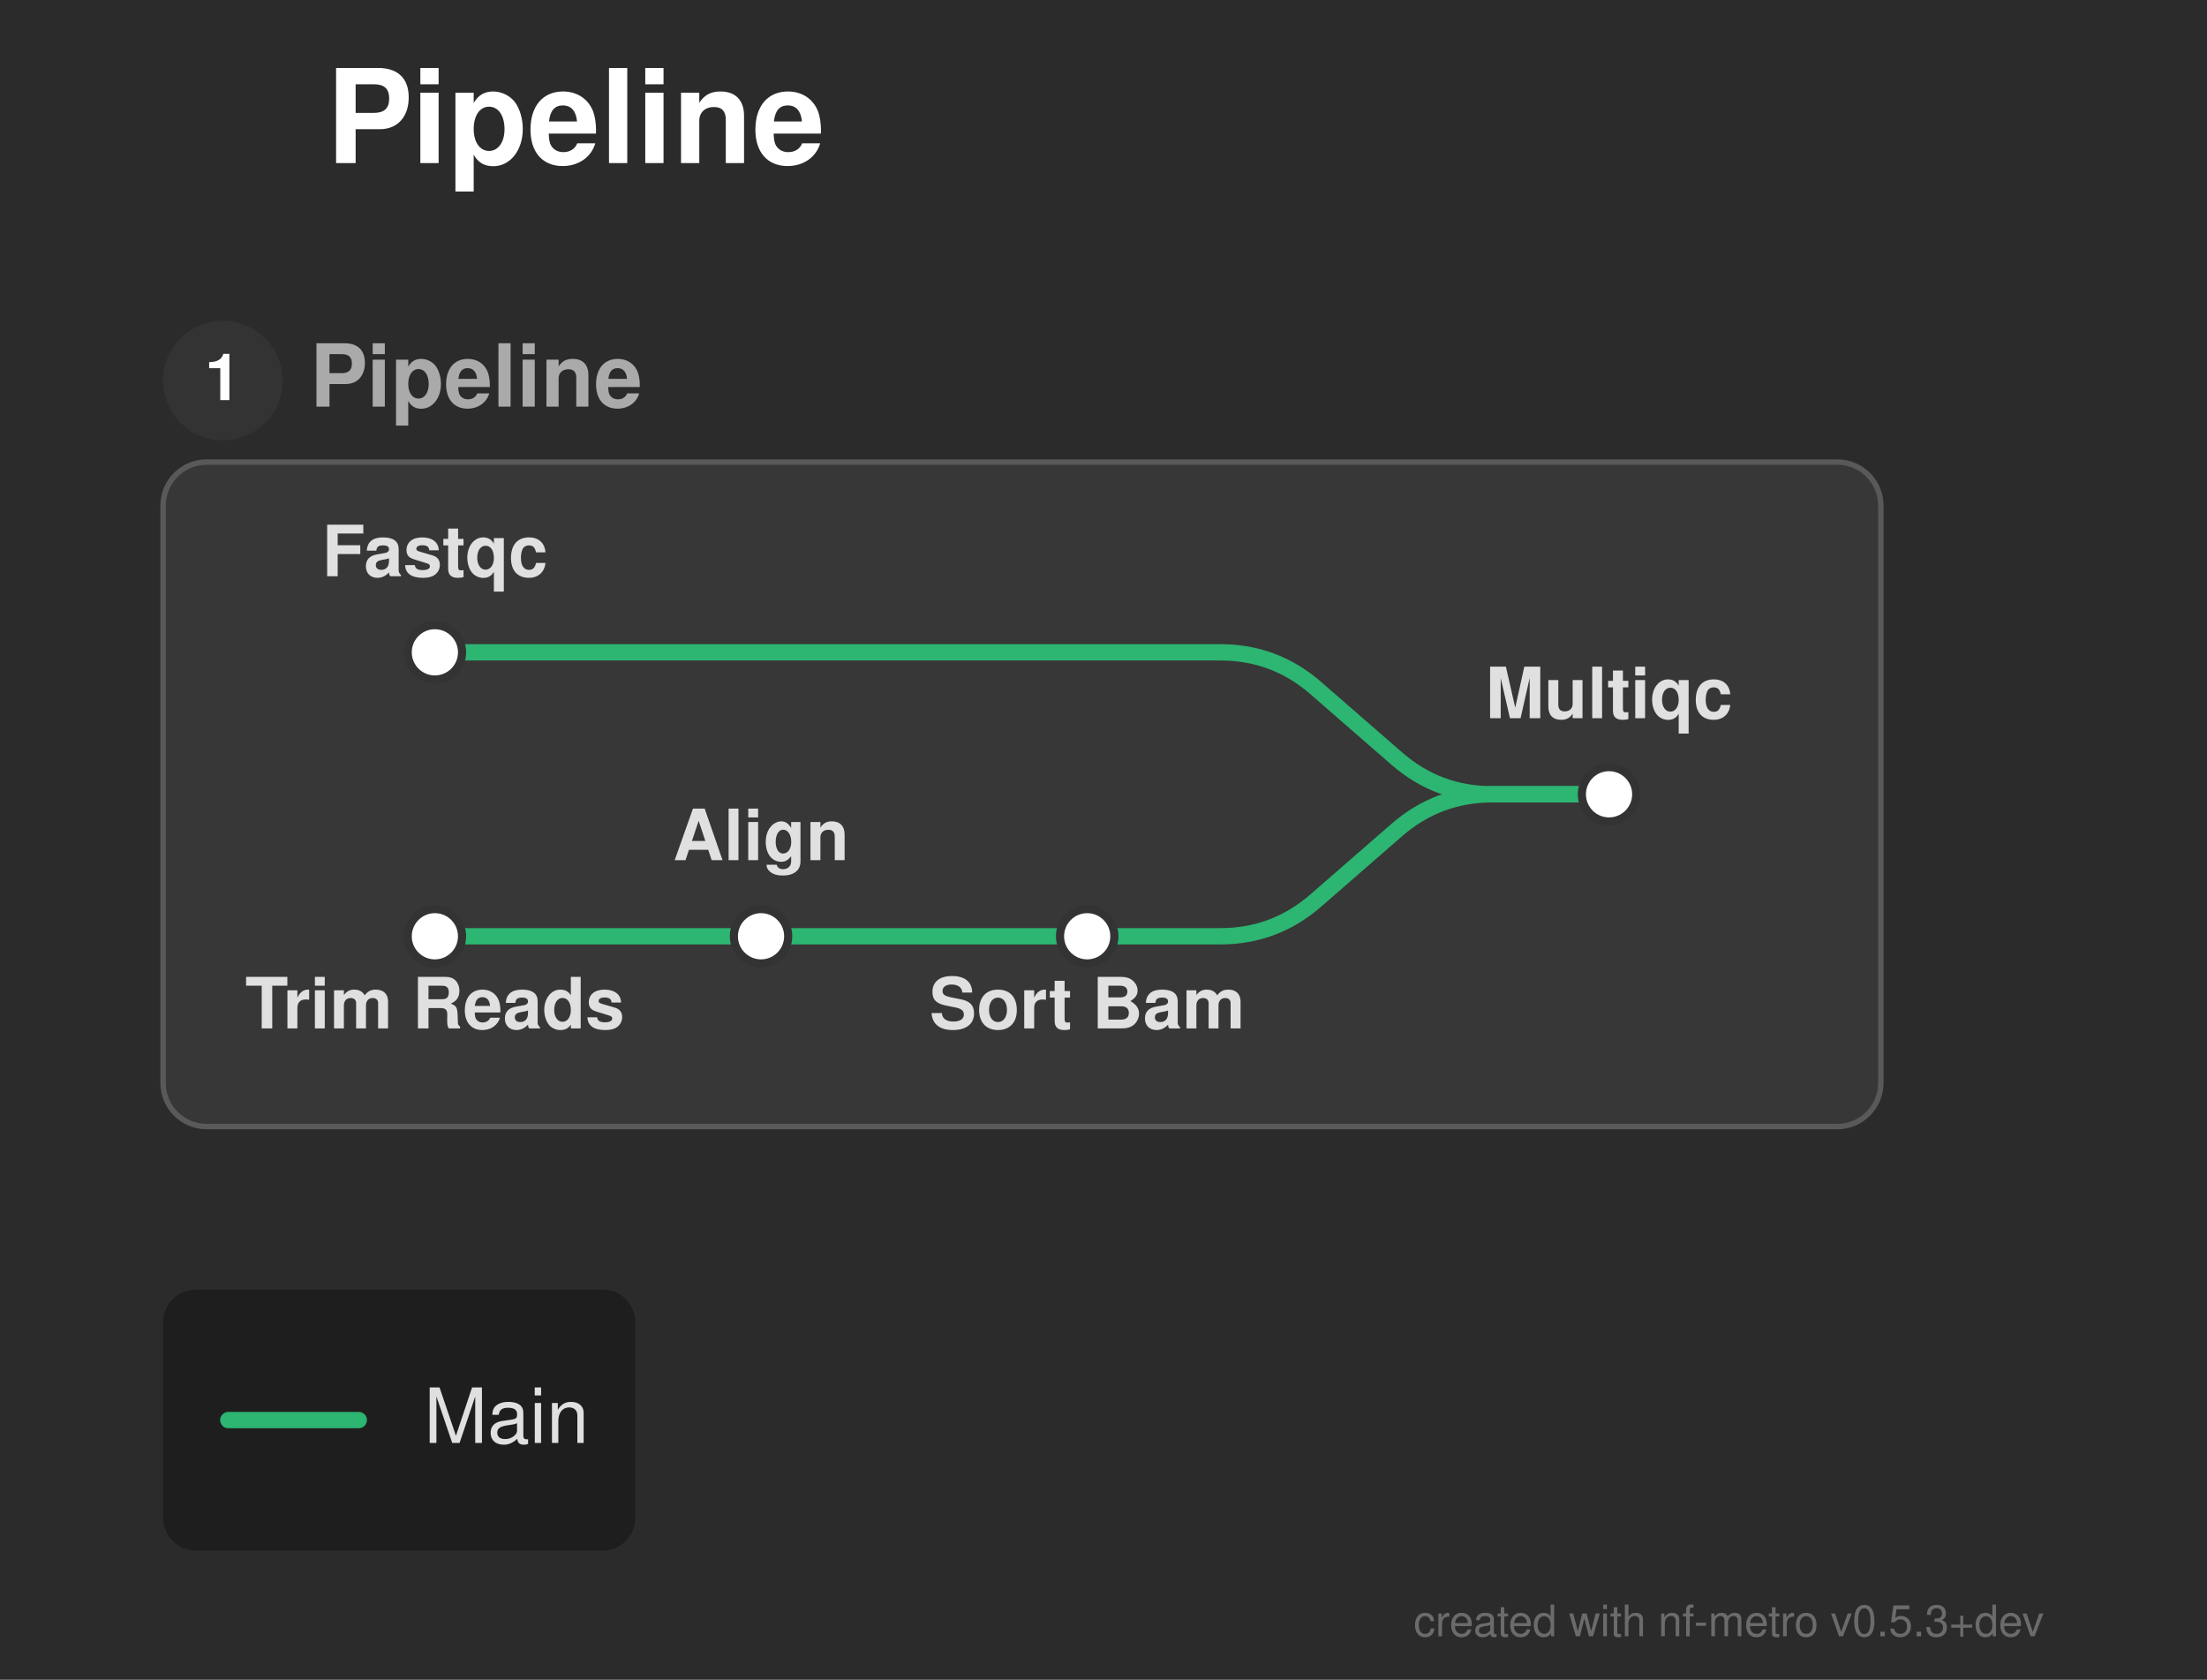
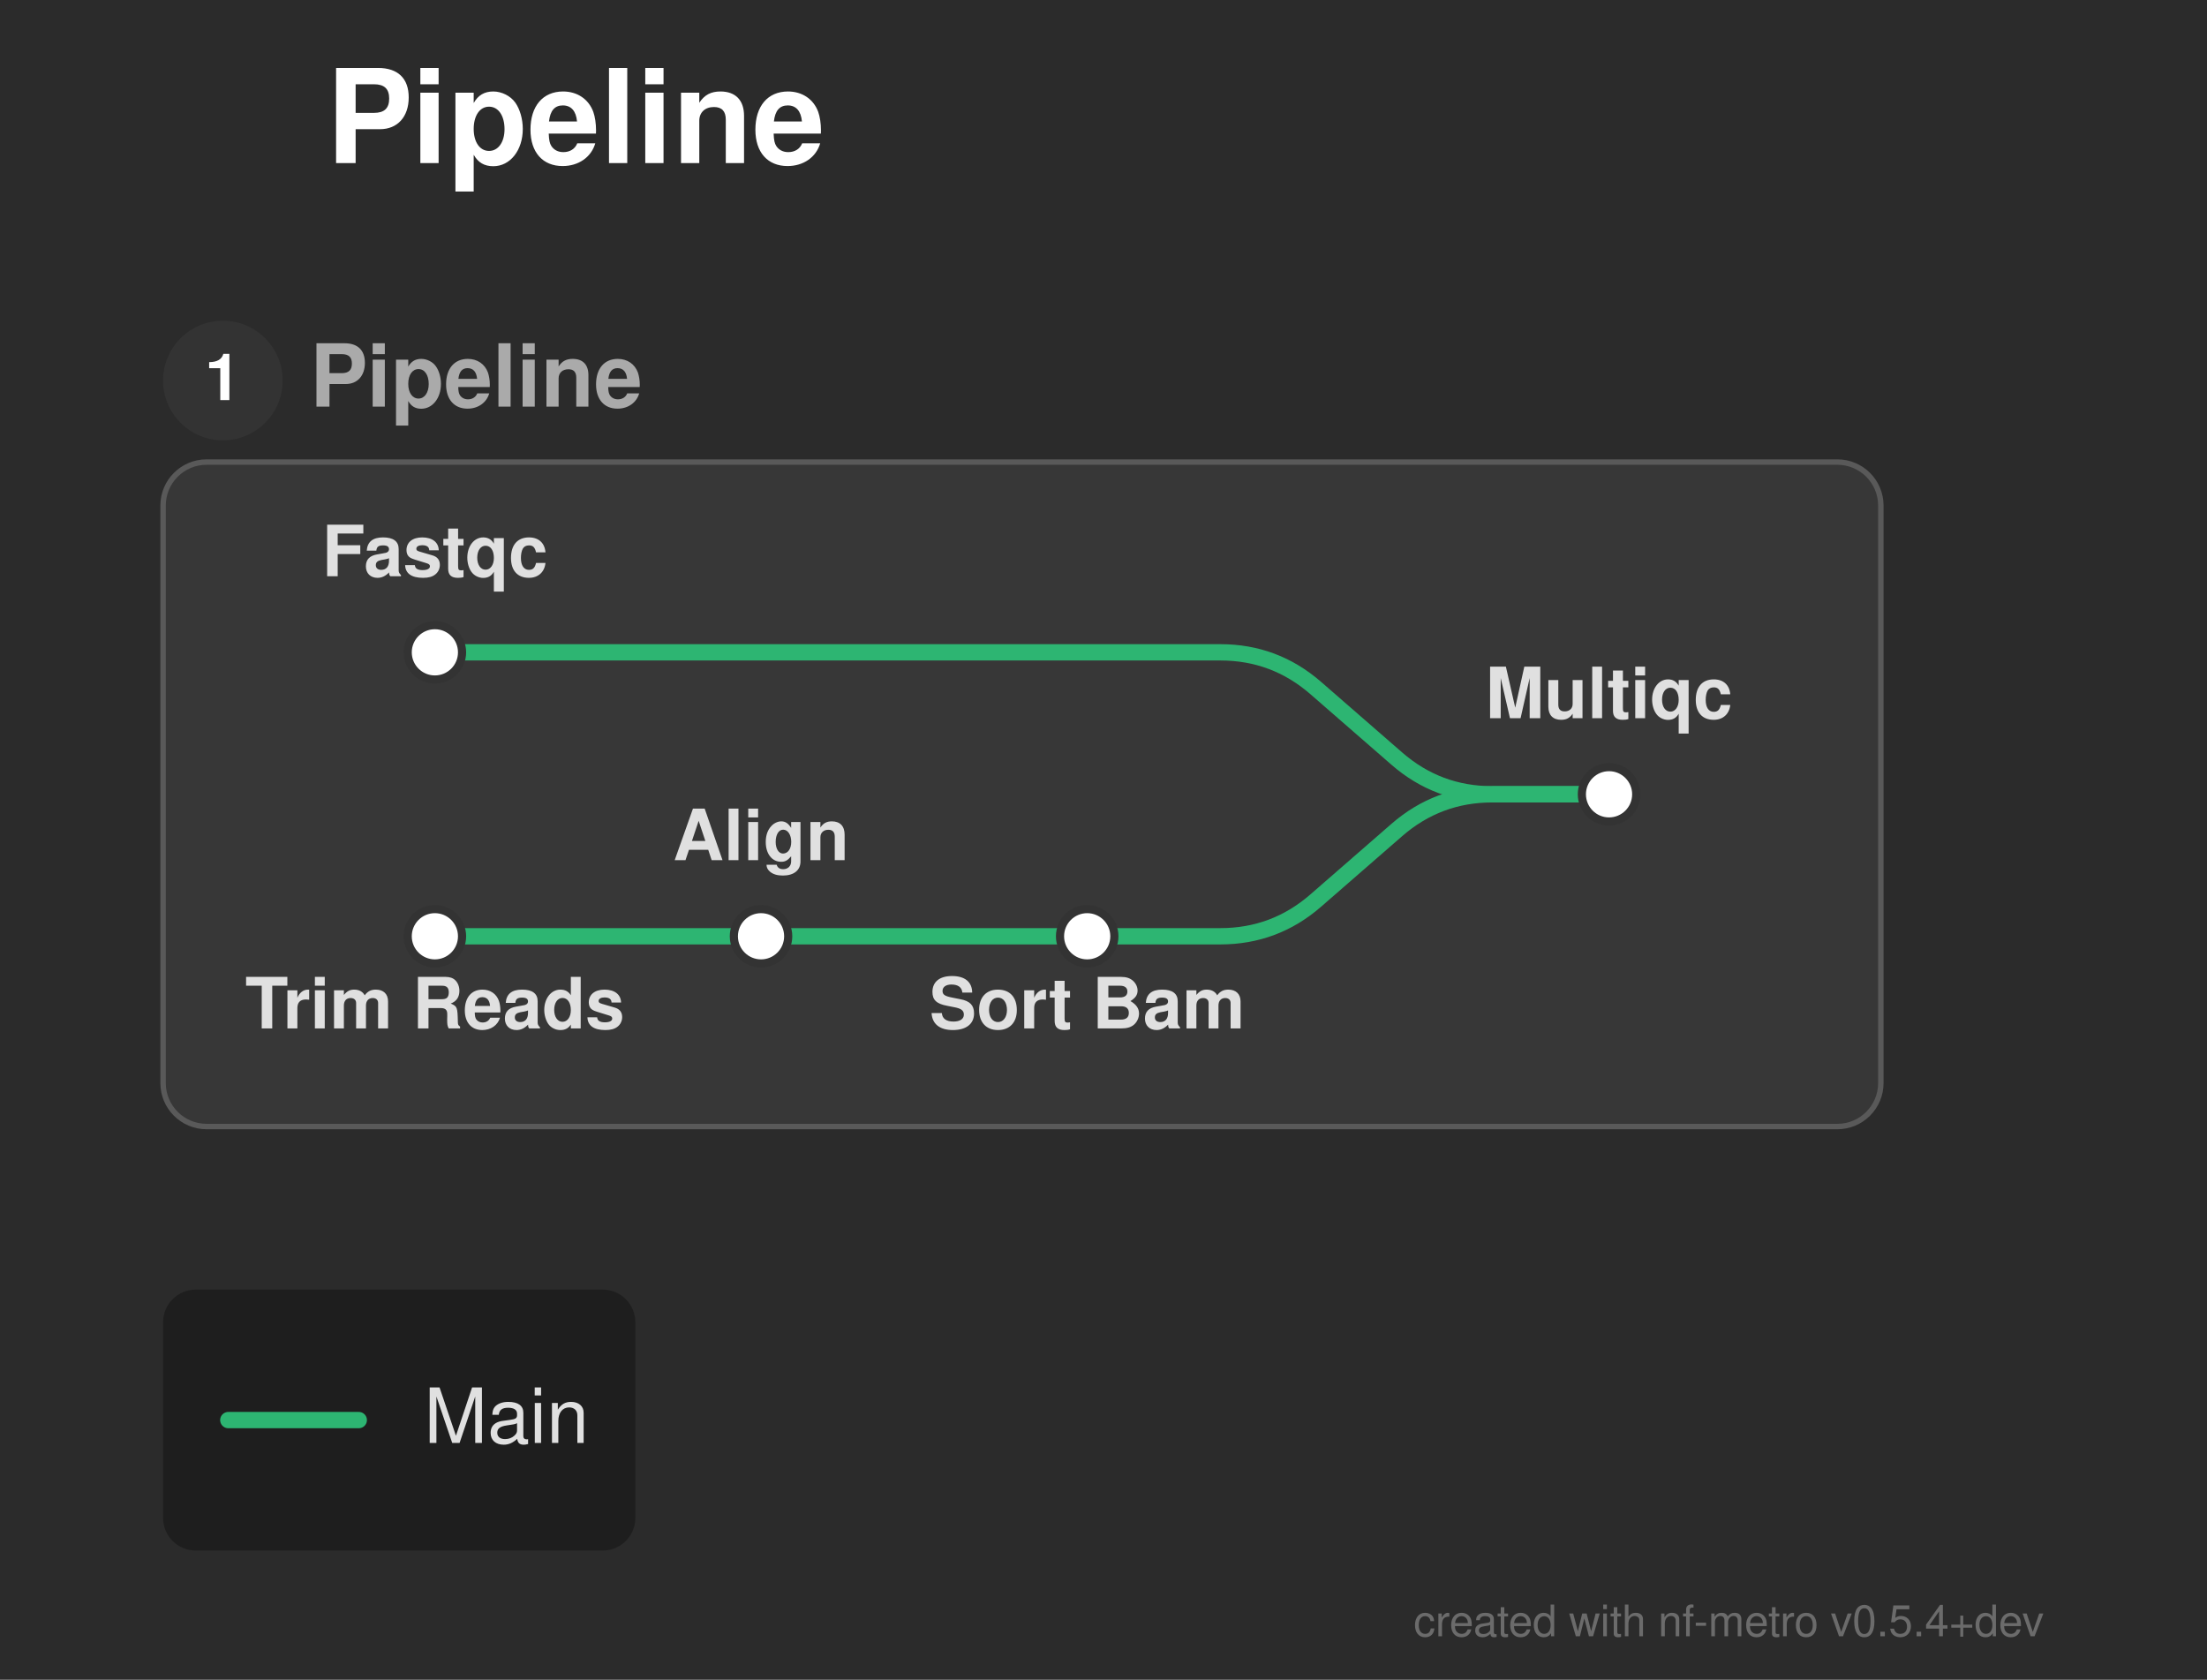
<svg xmlns="http://www.w3.org/2000/svg" width="406" height="309" viewBox="0 0 406 309">
  <defs>
</defs>
  <rect x="0" y="0" width="406" height="309" fill="#2b2b2b" />
  <text x="60.0" y="30.0" font-size="24.0" fill="#ffffff" font-family="'Helvetica Neue', Helvetica, Arial, sans-serif" font-weight="bold" class="nf-metro-title">Pipeline</text>
  <rect x="30.0" y="85.0" width="316.0" height="122.233" rx="8" ry="8" fill="#373737" stroke="#595959" stroke-width="1.0" />
  <circle cx="41.0" cy="70.0" r="11" fill="#333333" class="nf-metro-section-num-circle" />
  <text x="41.0" y="70.0" font-size="12" fill="#ffffff" font-family="'Helvetica Neue', Helvetica, Arial, sans-serif" font-weight="bold" text-anchor="middle" dy="0.3em">1</text>
  <text x="57.0" y="70.0" font-size="16.0" fill="#aaaaaa" font-family="'Helvetica Neue', Helvetica, Arial, sans-serif" font-weight="bold" dy="0.3em" class="nf-metro-section-label">Pipeline</text>
  <path d="M80.0,172.233 L140.0,172.233" stroke="#2db572" stroke-width="3.0" stroke-linecap="round" />
  <path d="M140.0,172.233 L200.0,172.233" stroke="#2db572" stroke-width="3.0" stroke-linecap="round" />
  <path d="M200.0,172.233 L224.5,172.233 Q234.5,172.233,242.042,165.667 L256.958,152.683 Q264.5,146.117,274.5,146.117 L296.0,146.117" stroke="#2db572" stroke-width="3.0" fill="none" stroke-linecap="round" stroke-linejoin="round" />
  <path d="M80.0,120.0 L224.5,120.0 Q234.5,120.0,242.042,126.566 L256.958,139.55 Q264.5,146.117,274.5,146.117 L296.0,146.117" stroke="#2db572" stroke-width="3.0" fill="none" stroke-linecap="round" stroke-linejoin="round" />
  <rect x="75.0" y="115.0" width="10.0" height="10.0" rx="5.0" ry="5.0" fill="#ffffff" stroke="#333333" stroke-width="1.5" />
  <rect x="75.0" y="167.233" width="10.0" height="10.0" rx="5.0" ry="5.0" fill="#ffffff" stroke="#333333" stroke-width="1.5" />
  <rect x="135.0" y="167.233" width="10.0" height="10.0" rx="5.0" ry="5.0" fill="#ffffff" stroke="#333333" stroke-width="1.5" />
  <rect x="195.0" y="167.233" width="10.0" height="10.0" rx="5.0" ry="5.0" fill="#ffffff" stroke="#333333" stroke-width="1.5" />
  <rect x="291.0" y="141.117" width="10.0" height="10.0" rx="5.0" ry="5.0" fill="#ffffff" stroke="#333333" stroke-width="1.5" />
  <text x="80.0" y="106.0" font-size="13.0" fill="#e0e0e0" font-family="'Helvetica Neue', Helvetica, Arial, sans-serif" font-weight="bold" text-anchor="middle" dominant-baseline="auto">Fastqc</text>
  <text x="80.0" y="183.233" font-size="13.0" fill="#e0e0e0" font-family="'Helvetica Neue', Helvetica, Arial, sans-serif" font-weight="bold" text-anchor="middle" dominant-baseline="hanging">Trim Reads</text>
  <text x="140.0" y="158.233" font-size="13.0" fill="#e0e0e0" font-family="'Helvetica Neue', Helvetica, Arial, sans-serif" font-weight="bold" text-anchor="middle" dominant-baseline="auto">Align</text>
  <text x="200.0" y="183.233" font-size="13.0" fill="#e0e0e0" font-family="'Helvetica Neue', Helvetica, Arial, sans-serif" font-weight="bold" text-anchor="middle" dominant-baseline="hanging">Sort Bam</text>
  <text x="296.0" y="132.117" font-size="13.0" fill="#e0e0e0" font-family="'Helvetica Neue', Helvetica, Arial, sans-serif" font-weight="bold" text-anchor="middle" dominant-baseline="auto">Multiqc</text>
  <rect x="30.0" y="237.233" width="86.88" height="48.0" rx="6" ry="6" fill="rgba(0, 0, 0, 0.3)" />
  <path d="M42.0,261.233 L66.0,261.233" stroke="#2db572" stroke-width="3.0" stroke-linecap="round" />
  <text x="78.0" y="261.233" font-size="14.0" fill="#e0e0e0" font-family="'Helvetica Neue', Helvetica, Arial, sans-serif" dy="0.3em">Main</text>
-   <text x="376.0" y="301.0" font-size="8" fill="rgba(150, 150, 150, 0.6)" font-family="'Helvetica Neue', Helvetica, Arial, sans-serif" text-anchor="end">created with nf-metro v0.5.3+dev</text>
+   <text x="376.0" y="301.0" font-size="8" fill="rgba(150, 150, 150, 0.6)" font-family="'Helvetica Neue', Helvetica, Arial, sans-serif" text-anchor="end">created with nf-metro v0.5.4+dev</text>
</svg>
